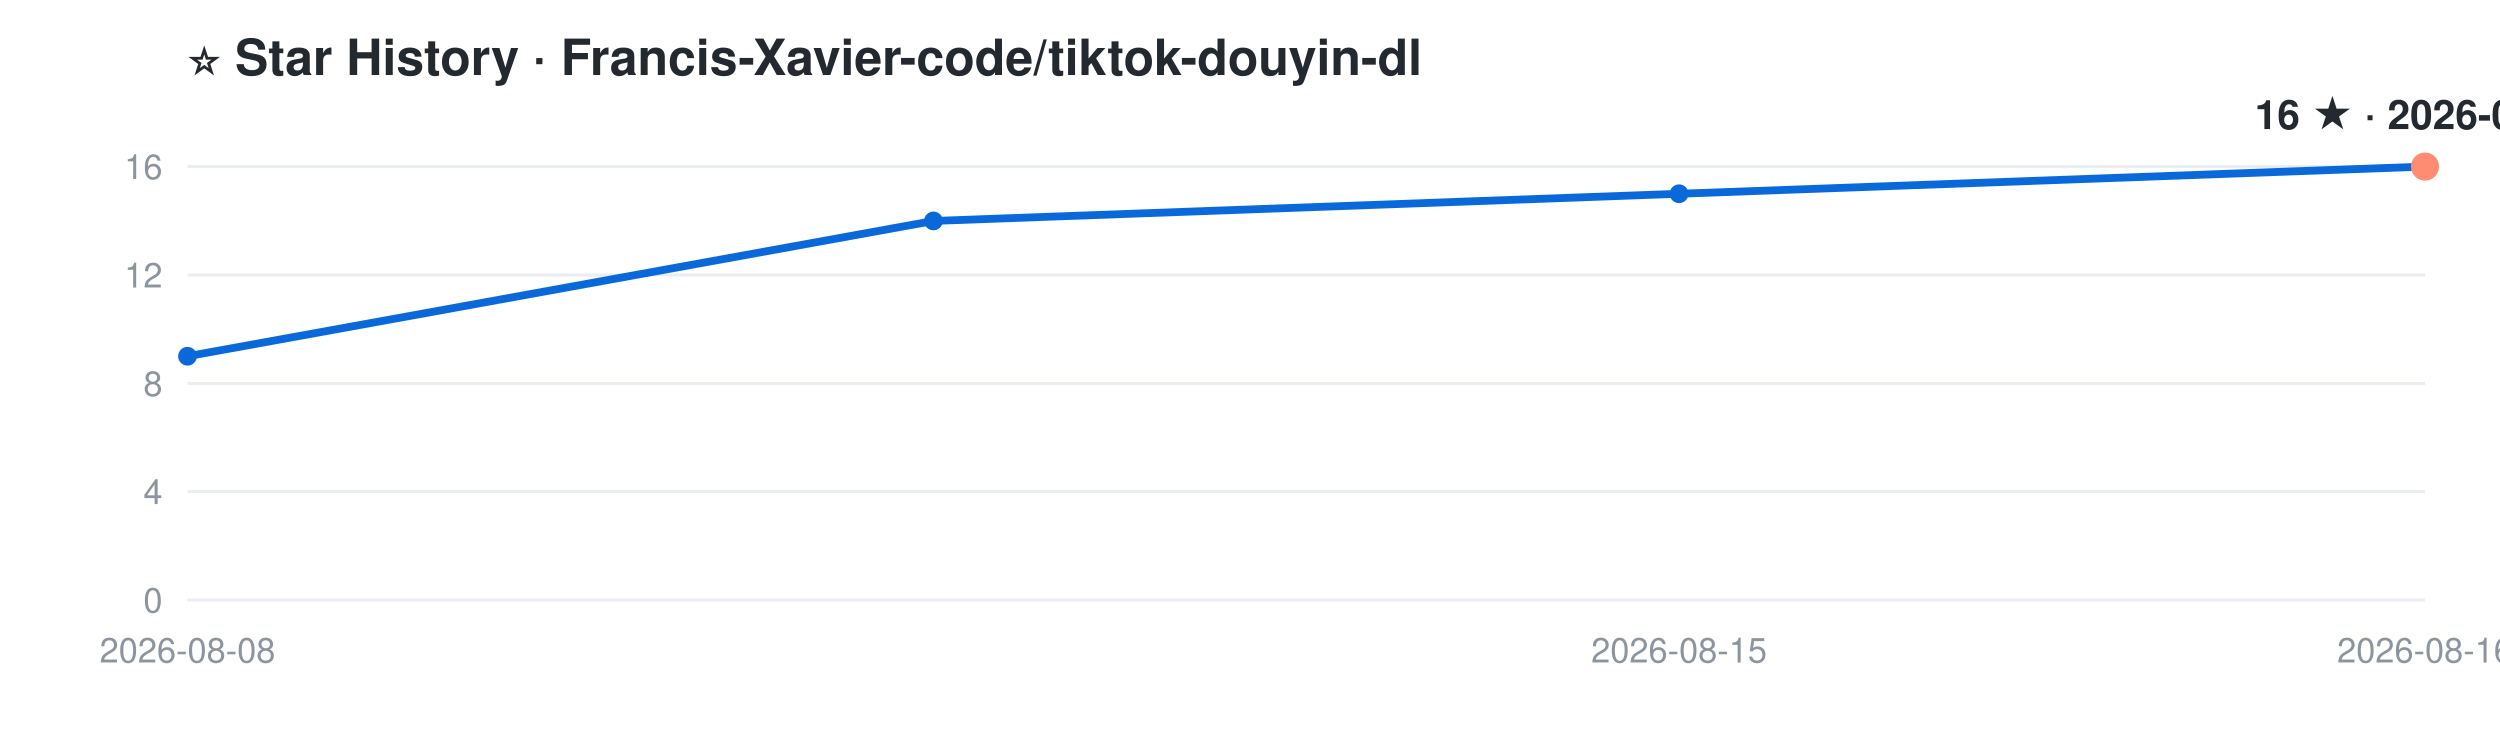
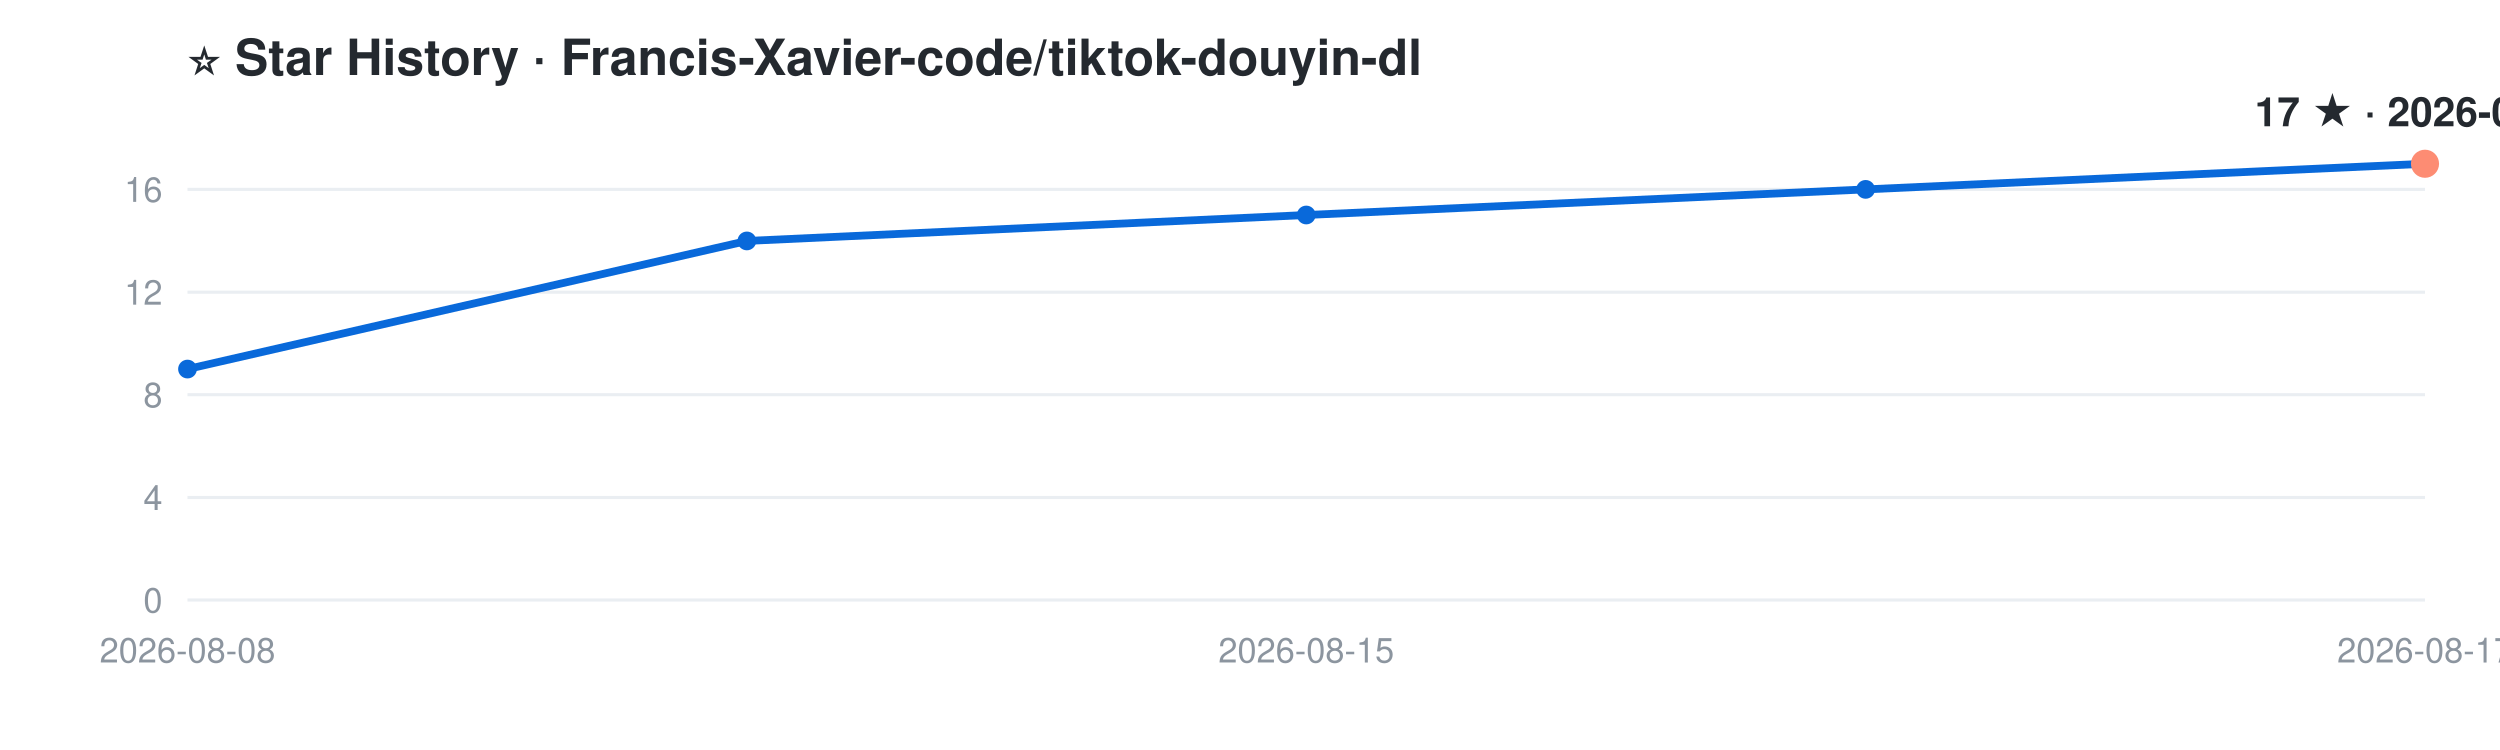
<svg xmlns="http://www.w3.org/2000/svg" width="800" height="240" viewBox="0 0 800 240" font-family="-apple-system,Segoe UI,Helvetica,Arial,sans-serif">
  <rect width="800" height="240" fill="#ffffff" />
  <text x="60" y="24" font-size="16" font-weight="600" fill="#24292f">⭐ Star History · Francis-Xavier-code/tiktok-douyin-dl</text>
  <line x1="60" y1="192.0" x2="776" y2="192.0" stroke="#eaeef2" stroke-width="1" />
  <text x="52" y="196.0" font-size="11" fill="#8c959f" text-anchor="end">0</text>
-   <line x1="60" y1="157.3" x2="776" y2="157.3" stroke="#eaeef2" stroke-width="1" />
-   <text x="52" y="161.3" font-size="11" fill="#8c959f" text-anchor="end">4</text>
-   <line x1="60" y1="122.7" x2="776" y2="122.7" stroke="#eaeef2" stroke-width="1" />
-   <text x="52" y="126.7" font-size="11" fill="#8c959f" text-anchor="end">8</text>
-   <line x1="60" y1="88.0" x2="776" y2="88.0" stroke="#eaeef2" stroke-width="1" />
-   <text x="52" y="92.0" font-size="11" fill="#8c959f" text-anchor="end">12</text>
-   <line x1="60" y1="53.3" x2="776" y2="53.3" stroke="#eaeef2" stroke-width="1" />
-   <text x="52" y="57.3" font-size="11" fill="#8c959f" text-anchor="end">16</text>
+   <line x1="60" y1="159.2" x2="776" y2="159.2" stroke="#eaeef2" stroke-width="1" />
+   <text x="52" y="163.2" font-size="11" fill="#8c959f" text-anchor="end">4</text>
+   <line x1="60" y1="126.3" x2="776" y2="126.3" stroke="#eaeef2" stroke-width="1" />
+   <text x="52" y="130.3" font-size="11" fill="#8c959f" text-anchor="end">8</text>
+   <line x1="60" y1="93.5" x2="776" y2="93.5" stroke="#eaeef2" stroke-width="1" />
+   <text x="52" y="97.5" font-size="11" fill="#8c959f" text-anchor="end">12</text>
+   <line x1="60" y1="60.6" x2="776" y2="60.6" stroke="#eaeef2" stroke-width="1" />
+   <text x="52" y="64.6" font-size="11" fill="#8c959f" text-anchor="end">16</text>
  <text x="60.0" y="212" font-size="11" fill="#8c959f" text-anchor="middle">2026-08-08</text>
-   <text x="537.3" y="212" font-size="11" fill="#8c959f" text-anchor="middle">2026-08-15</text>
-   <text x="776.0" y="212" font-size="11" fill="#8c959f" text-anchor="middle">2026-08-16</text>
-   <polyline points="60.0,114.0 298.7,70.7 537.3,62.0 776.0,53.3" fill="none" stroke="#0969da" stroke-width="2.5" stroke-linejoin="round" stroke-linecap="round" />
-   <circle cx="60.0" cy="114.0" r="3" fill="#0969da" />
-   <circle cx="298.7" cy="70.7" r="3" fill="#0969da" />
-   <circle cx="537.3" cy="62.0" r="3" fill="#0969da" />
-   <circle cx="776.0" cy="53.3" r="3" fill="#0969da" />
-   <circle cx="776.0" cy="53.3" r="4.5" fill="#fd8c73" />
-   <text x="776.0" y="41.3" font-size="13" font-weight="700" fill="#24292f" text-anchor="middle">16 ★ · 2026-08-16</text>
+   <text x="418.0" y="212" font-size="11" fill="#8c959f" text-anchor="middle">2026-08-15</text>
+   <text x="776.0" y="212" font-size="11" fill="#8c959f" text-anchor="middle">2026-08-17</text>
+   <polyline points="60.0,118.1 239.0,77.1 418.0,68.8 597.0,60.6 776.0,52.4" fill="none" stroke="#0969da" stroke-width="2.5" stroke-linejoin="round" stroke-linecap="round" />
+   <circle cx="60.0" cy="118.1" r="3" fill="#0969da" />
+   <circle cx="239.0" cy="77.1" r="3" fill="#0969da" />
+   <circle cx="418.0" cy="68.8" r="3" fill="#0969da" />
+   <circle cx="597.0" cy="60.6" r="3" fill="#0969da" />
+   <circle cx="776.0" cy="52.4" r="3" fill="#0969da" />
+   <circle cx="776.0" cy="52.4" r="4.5" fill="#fd8c73" />
+   <text x="776.0" y="40.4" font-size="13" font-weight="700" fill="#24292f" text-anchor="middle">17 ★ · 2026-08-17</text>
</svg>
